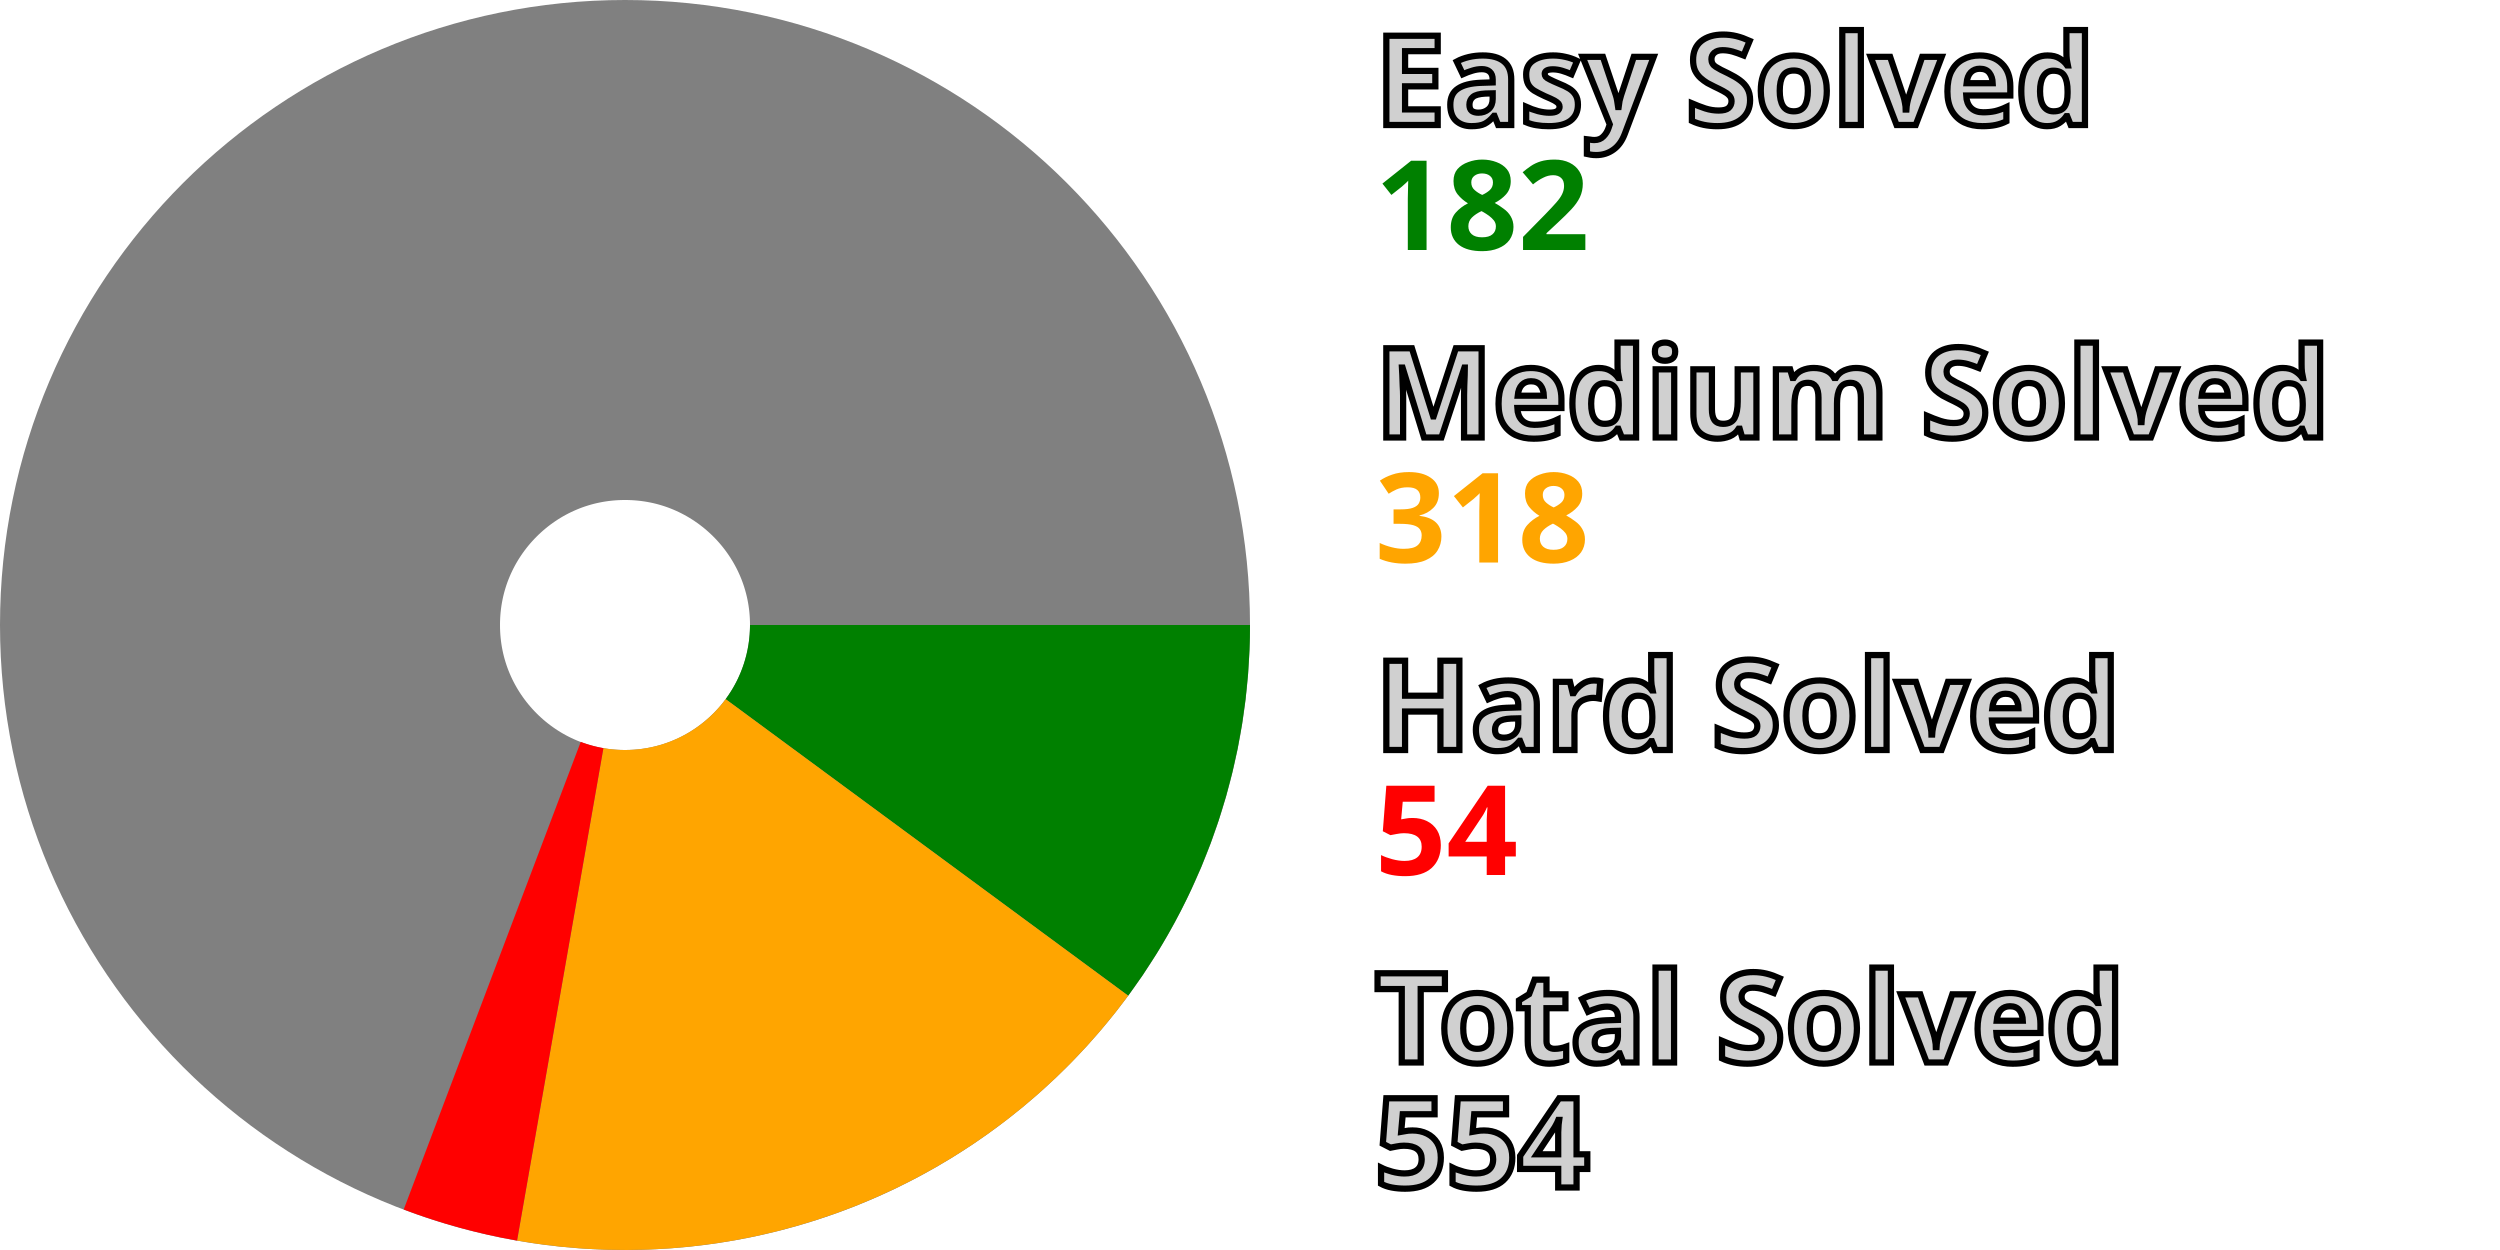
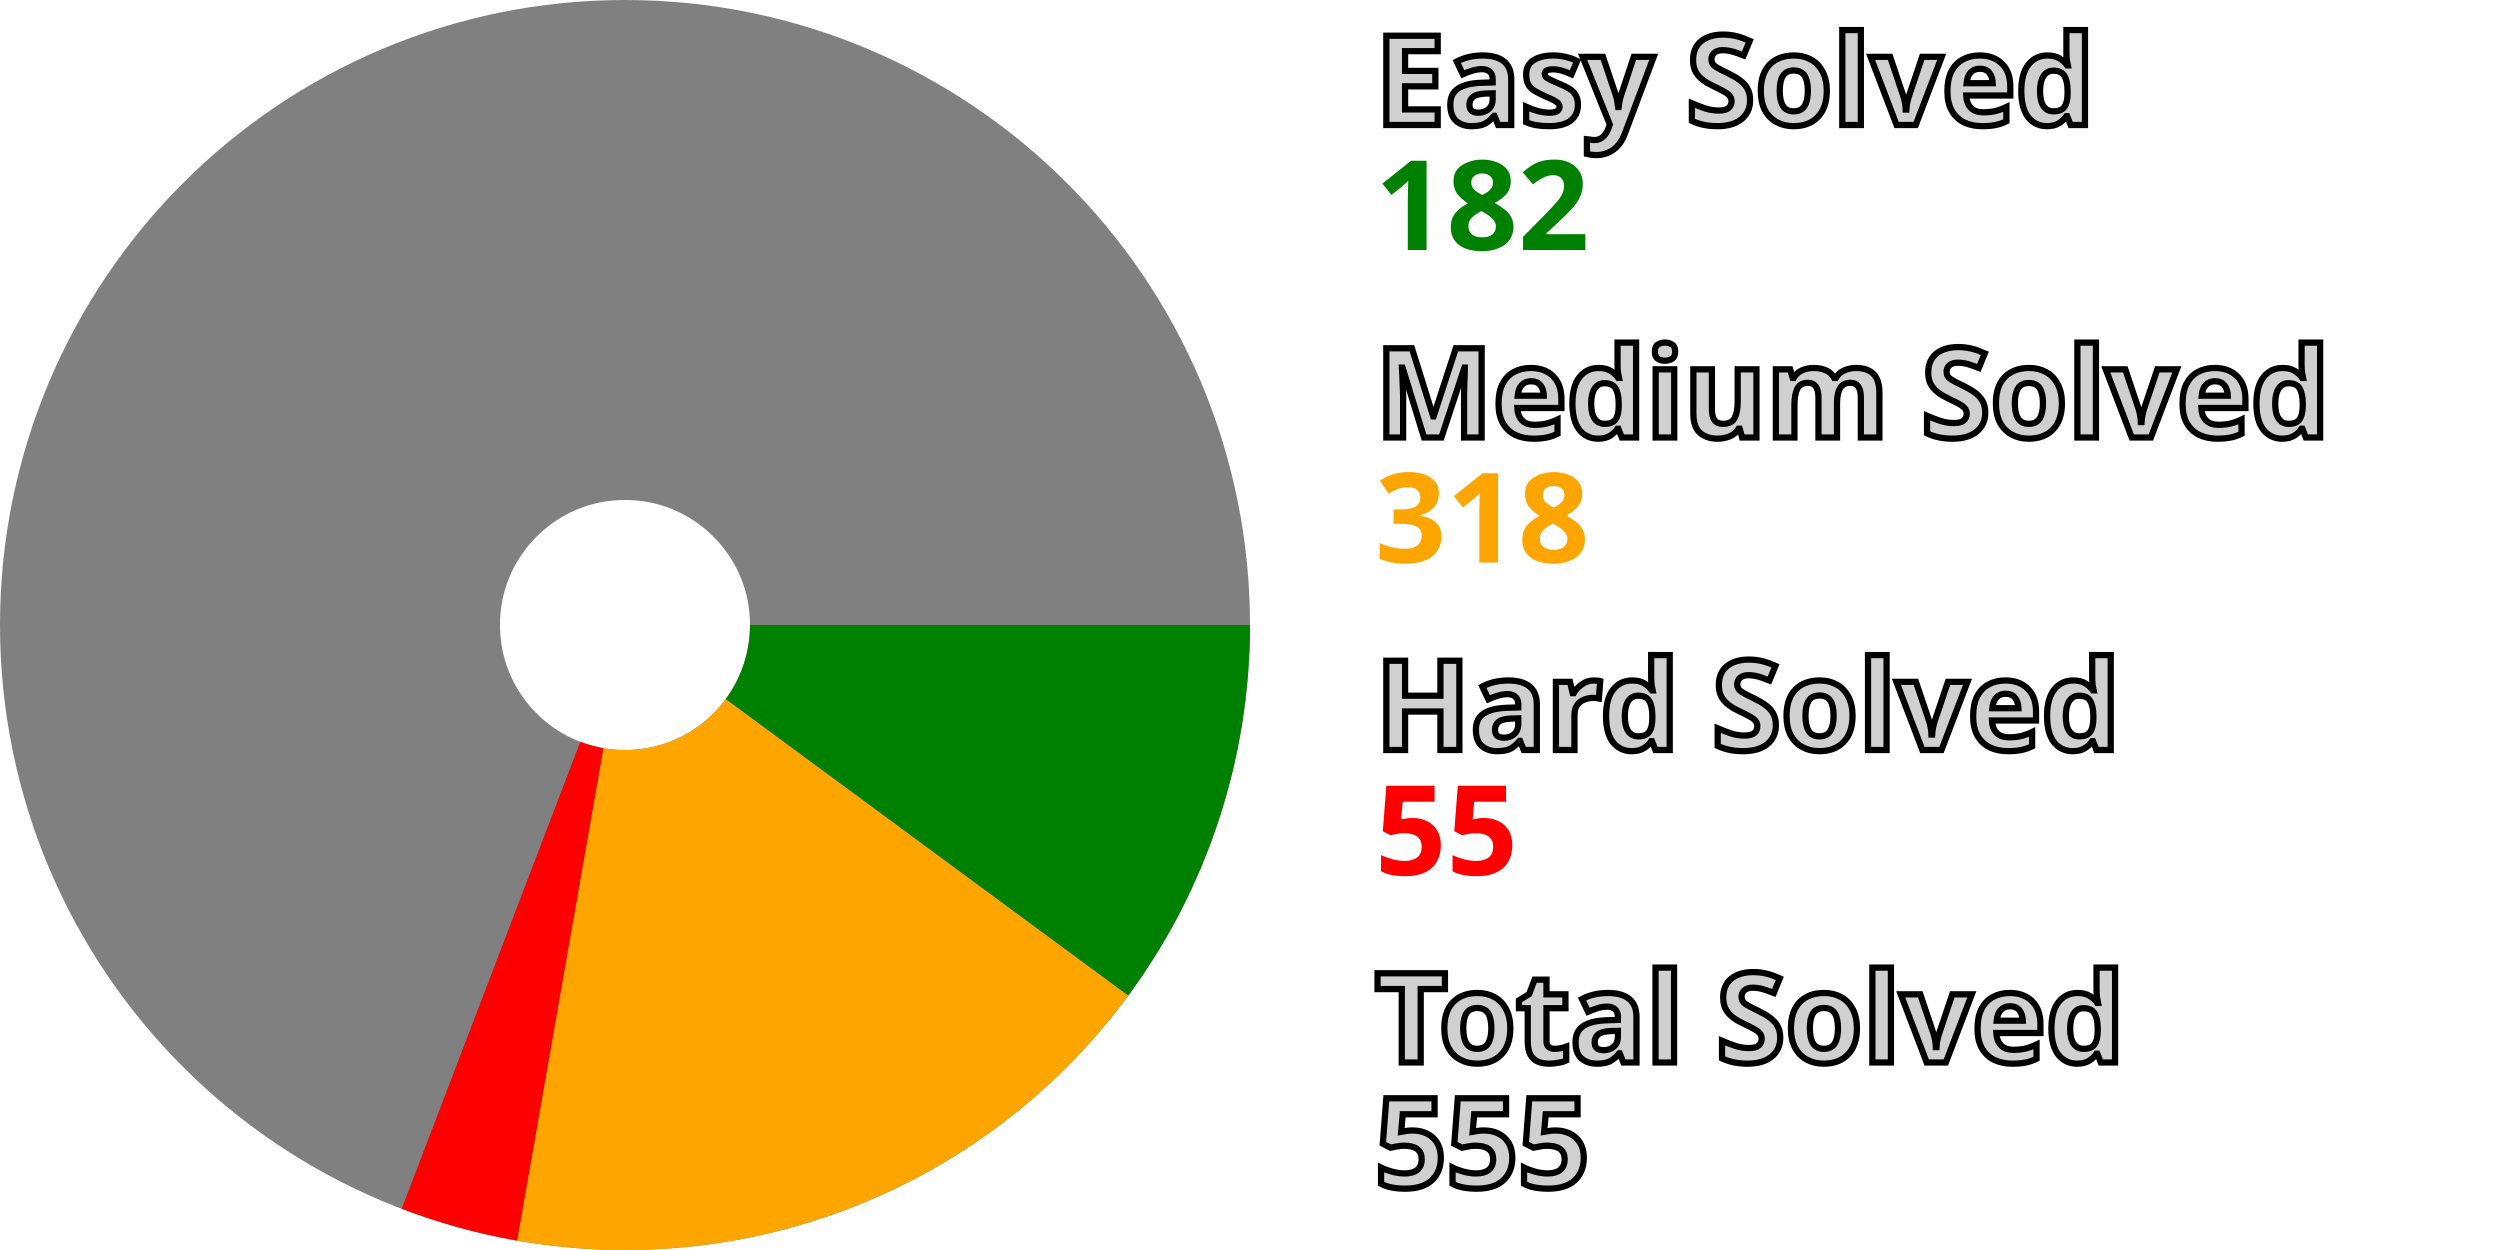
<svg xmlns="http://www.w3.org/2000/svg" width="200" height="100" viewBox="0 0 200 100" stroke-width="40" fill="none">
  <style>.small {font: bold 10px sans-serif; fill: #d0d0d0; stroke: black; stroke-width: 0.5px;}</style>
  <style>.esy {font: bold 10px sans-serif; fill: green;}</style>
  <style>.mdm {font: bold 10px sans-serif; fill: orange;}</style>
  <style>.hrd {font: bold 10px sans-serif; fill: red;}</style>
  <circle cx="50" cy="50" r="30.0" stroke="gray" />
  <path d="M80.0 50 A 30.0 30.0, 0, 0, 1, 74.153 67.794" stroke="green" />
  <path d="M74.153 67.794 A 30.0 30.0, 0, 0, 1, 44.819 79.549" stroke="orange" />
-   <path d="M44.819 79.549 A 30.0 30.0, 0, 0, 1, 39.377 78.056" stroke="red" />
+   <path d="M44.819 79.549 A 30.0 30.0, 0, 0, 1, 39.279 78.019" stroke="red" />
  <text x="110.0" y="10.0" class="small">Easy Solved</text>
  <text x="110.0" y="20.0" class="esy">182</text>
  <text x="110.0" y="35.0" class="small">Medium Solved</text>
  <text x="110.0" y="45.0" class="mdm">318</text>
  <text x="110.0" y="60.0" class="small">Hard Solved</text>
-   <text x="110.0" y="70.0" class="hrd">54</text>
+   <text x="110.0" y="70.0" class="hrd">55</text>
  <text x="110.0" y="85.0" class="small">Total Solved</text>
-   <text x="110.0" y="95.0" class="small">554</text>
+   <text x="110.0" y="95.0" class="small">555</text>
</svg>
